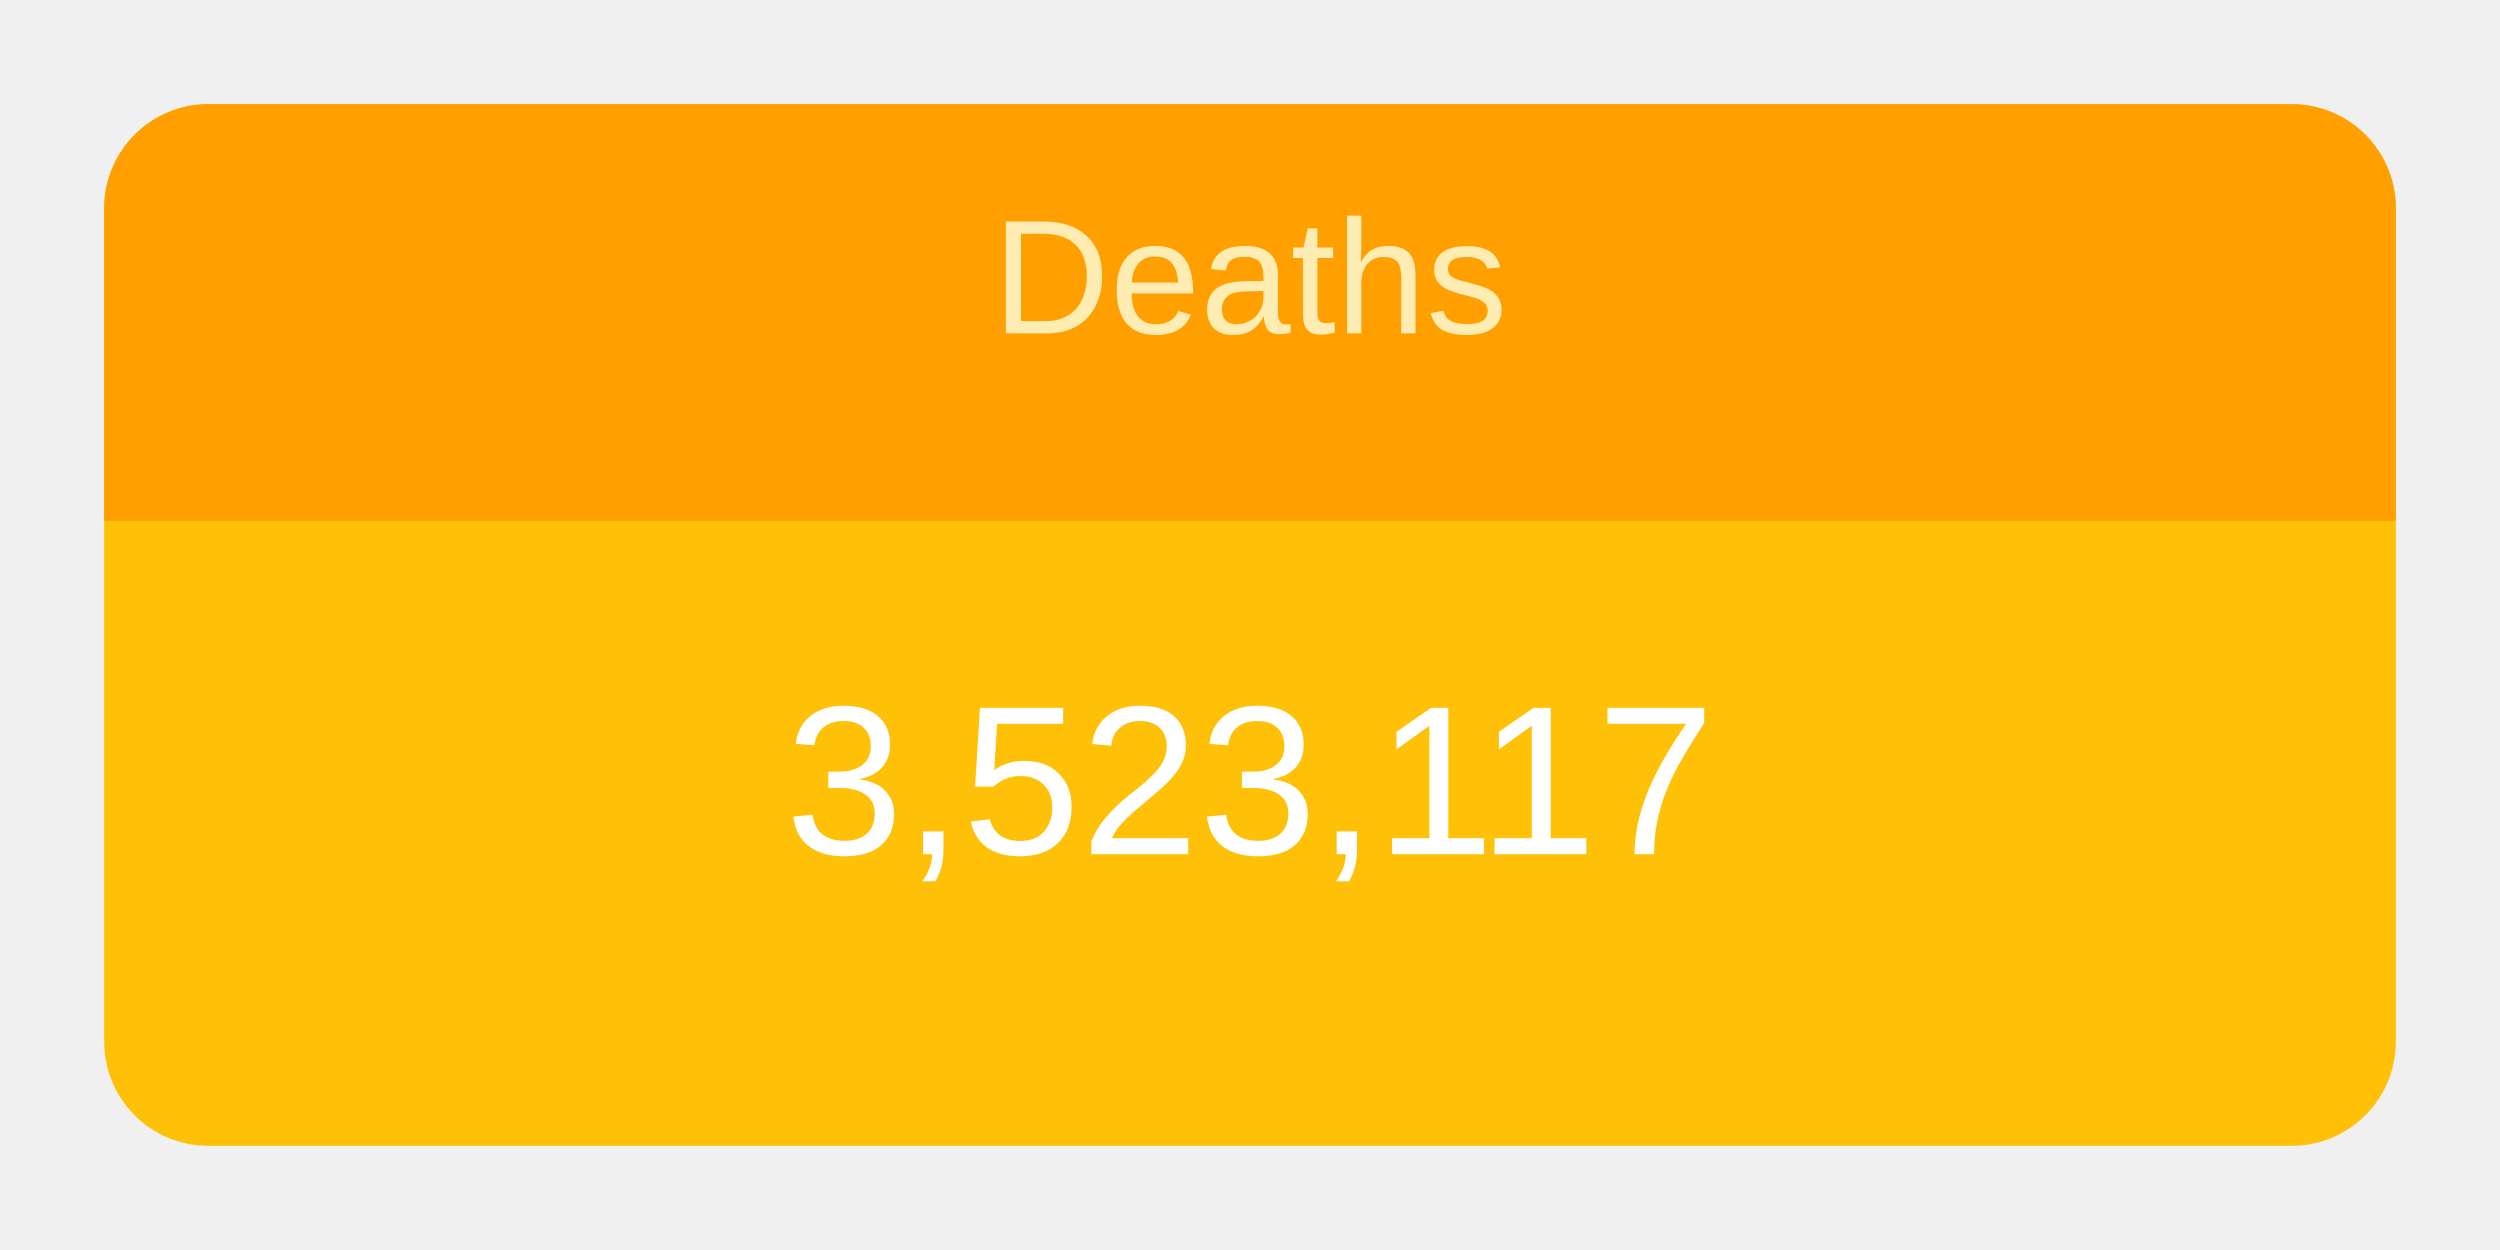
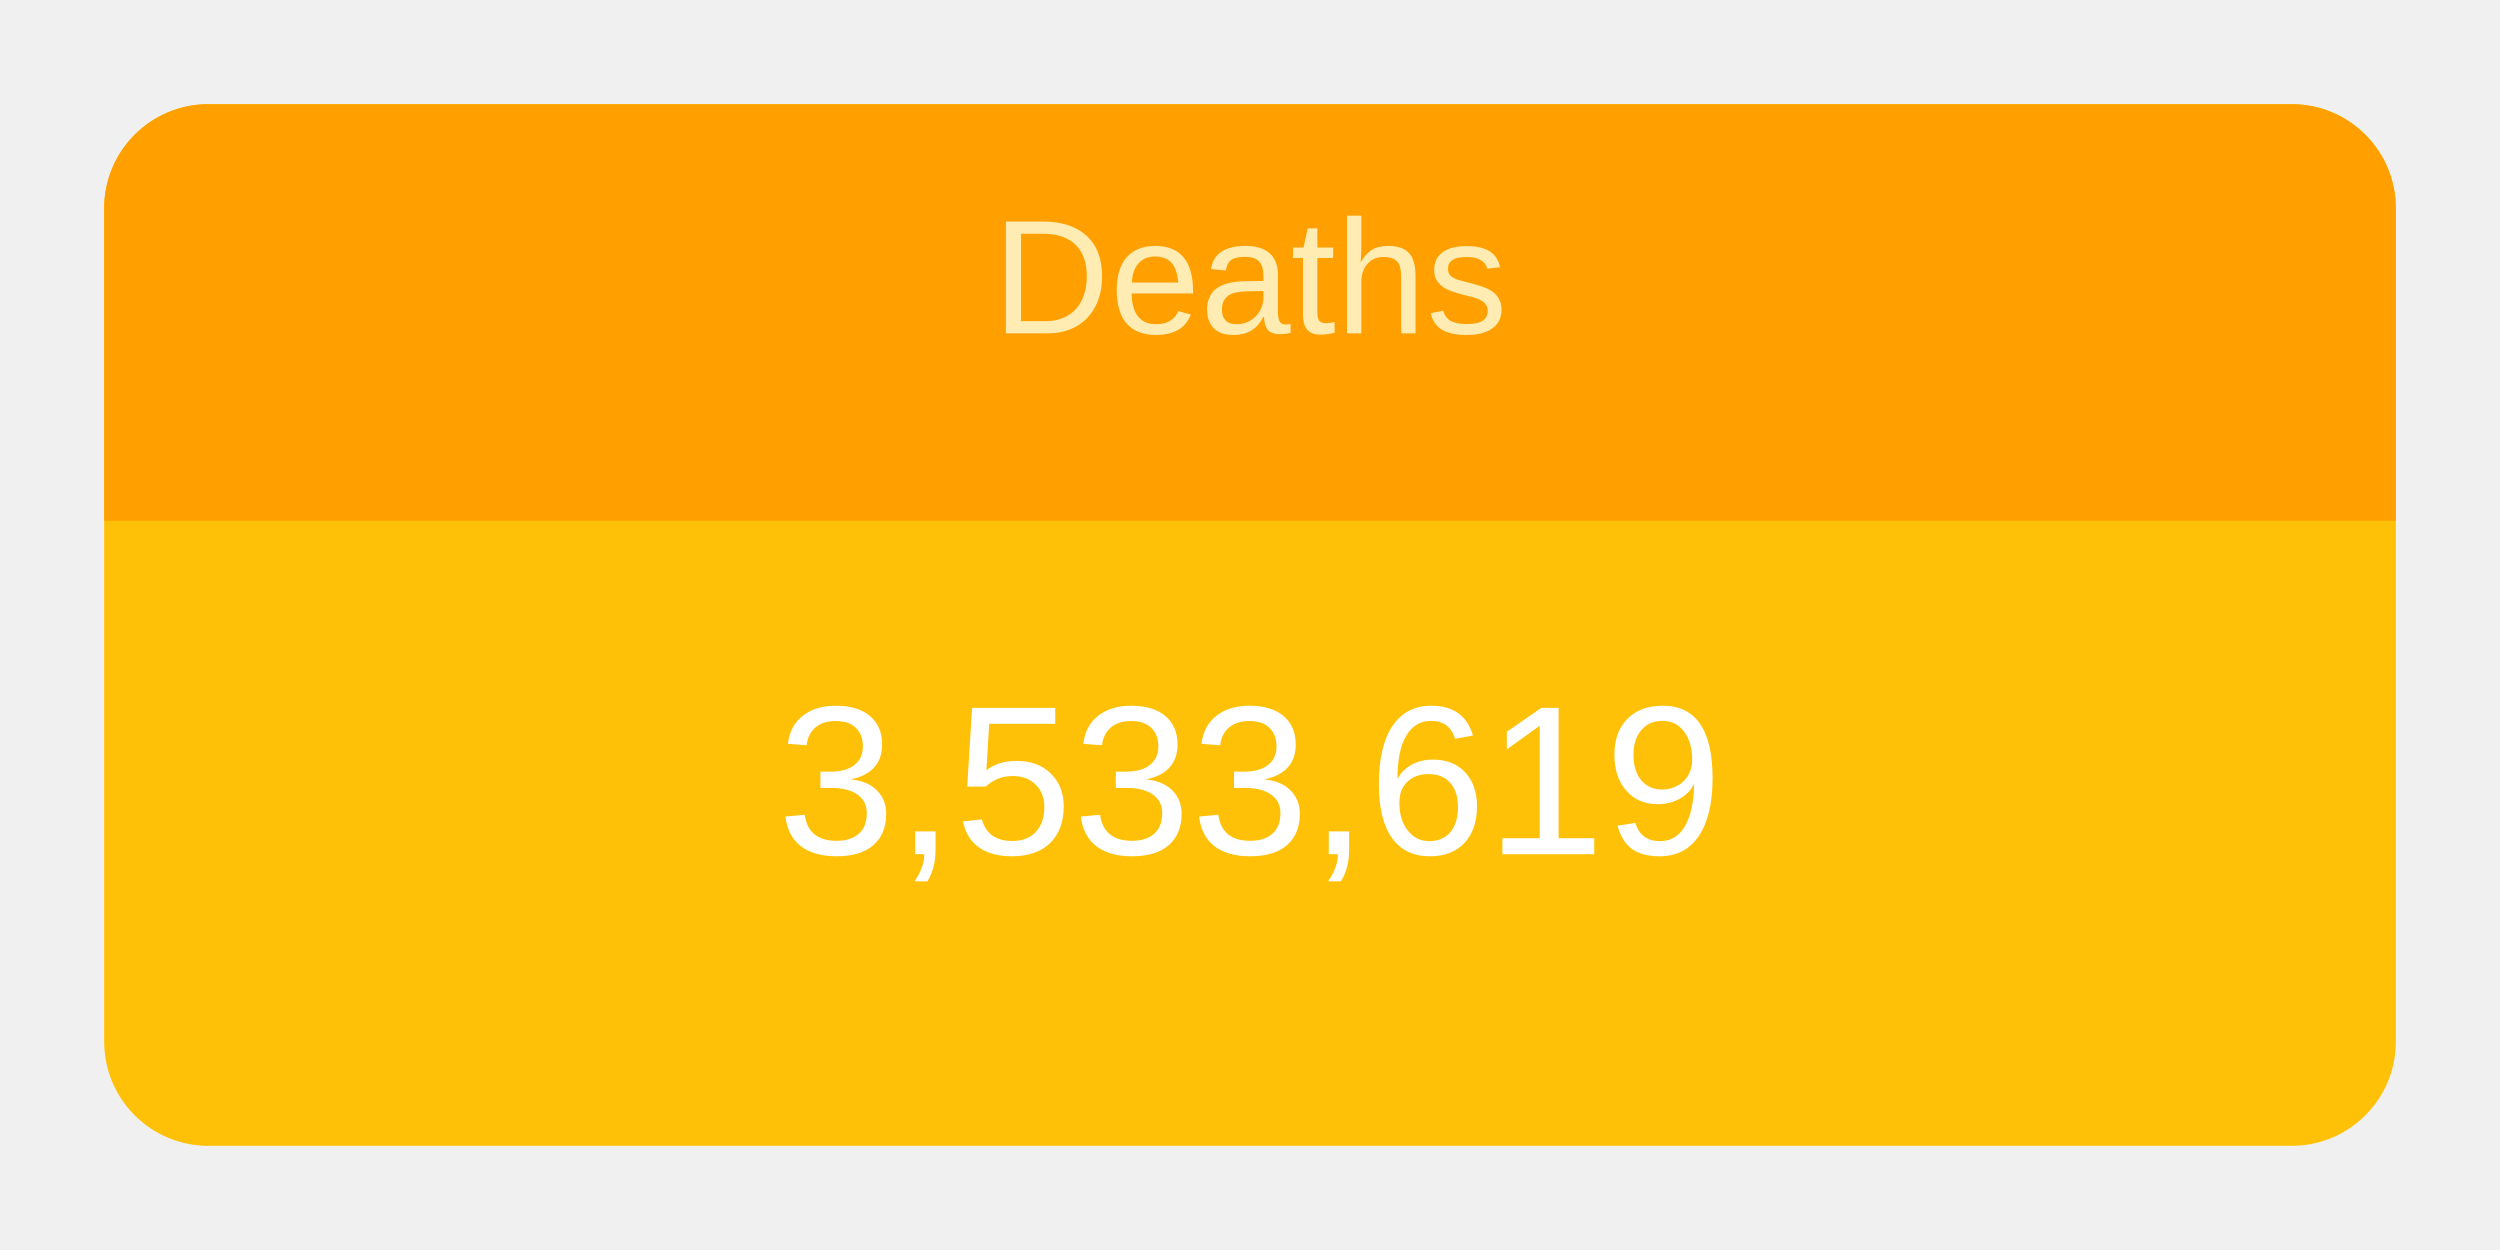
<svg xmlns="http://www.w3.org/2000/svg" height="120" viewBox="" width="240">
  <g transform="translate(10,10)">
    <rect rx="10" ry="10" width="220" height="100" style="fill: #ffc107; stroke-width: 5;" />
    <svg width="220" height="100">
      <text x="50%" y="72%" alignment-baseline="middle" text-anchor="middle" fill="white" font-size="1.7em" font-family="Arial, Helvetica, sans-serif">
-         3,523,117
+         3,533,619
      </text>
    </svg>
    <path fill="#FFA000" d=" M 210 0              a 10 10 0 0 1 10 10              v 30             h-220             v-30             a 10 10 0 0 1 10 -10" />
    <svg width="220" height="40">
      <text x="50%" y="55%" alignment-baseline="middle" text-anchor="middle" fill="#FFECB3" font-size="1.3em" font-family="Arial, Helvetica, sans-serif">
        Deaths
      </text>
    </svg>
  </g>
</svg>
